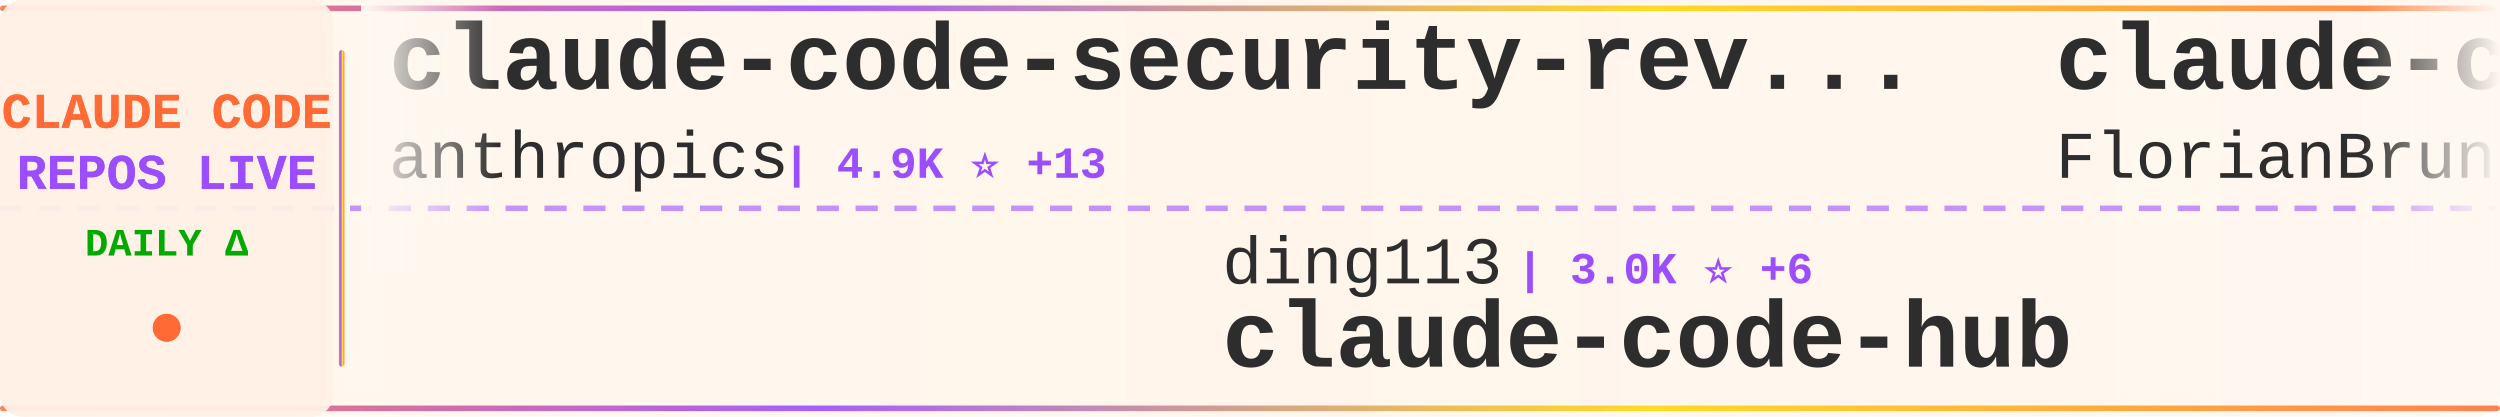
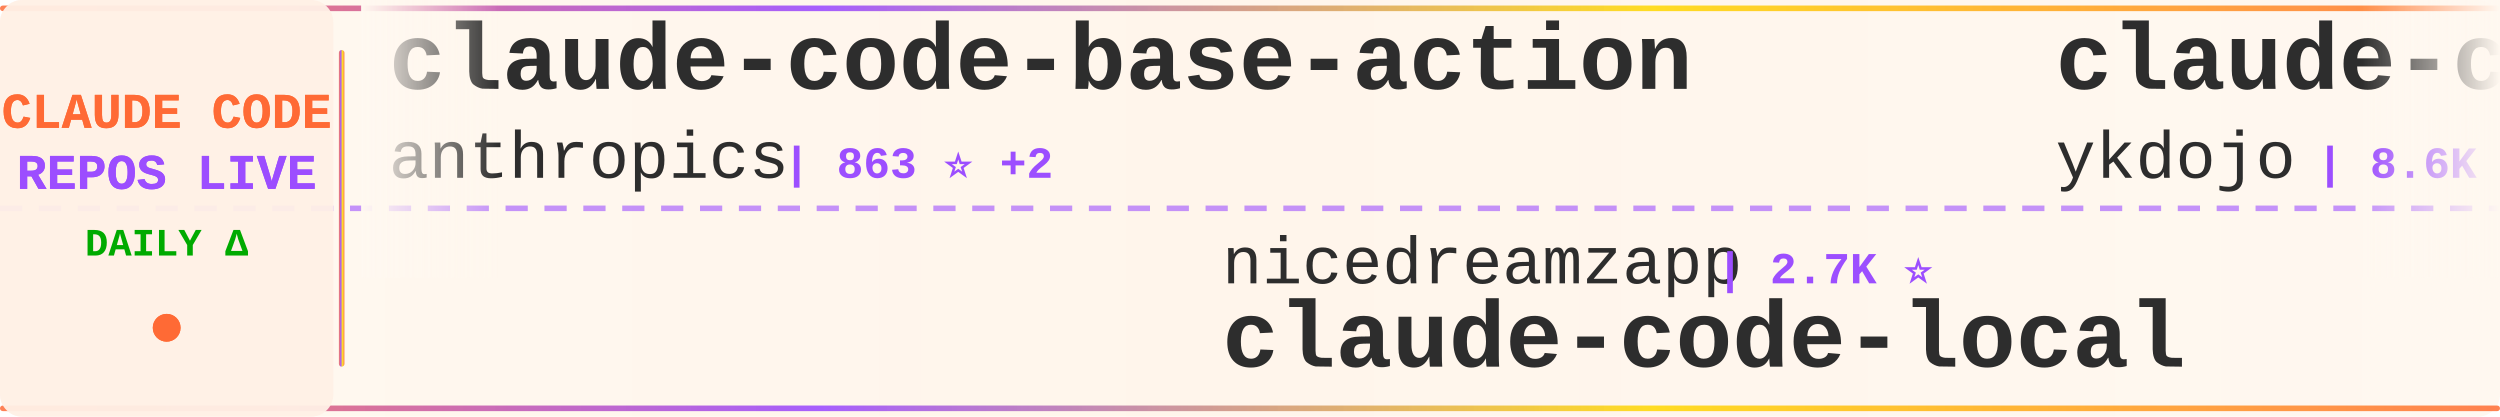
<svg xmlns="http://www.w3.org/2000/svg" width="900" height="150">
  <defs>
    <linearGradient id="tickerBg" x1="0%" y1="0%" x2="100%" y2="0%">
      <stop offset="0%" style="stop-color:#fff8f0;stop-opacity:0.98" />
      <stop offset="50%" style="stop-color:#fff5eb;stop-opacity:1" />
      <stop offset="100%" style="stop-color:#fff8f0;stop-opacity:0.98" />
    </linearGradient>
    <linearGradient id="borderGrad" x1="0%" y1="0%" x2="100%" y2="0%">
      <stop offset="0%" style="stop-color:#FF6B35;stop-opacity:0.85">
        <animate attributeName="stop-opacity" values="0.85;1;0.85" dur="2s" repeatCount="indefinite" />
      </stop>
      <stop offset="33%" style="stop-color:#9C4EFF;stop-opacity:0.9">
        <animate attributeName="stop-opacity" values="0.9;1;0.9" dur="2.2s" repeatCount="indefinite" />
      </stop>
      <stop offset="66%" style="stop-color:#FFD700;stop-opacity:0.85">
        <animate attributeName="stop-opacity" values="0.85;1;0.85" dur="1.8s" repeatCount="indefinite" />
      </stop>
      <stop offset="100%" style="stop-color:#FF6B35;stop-opacity:0.85">
        <animate attributeName="stop-opacity" values="0.85;1;0.85" dur="2s" repeatCount="indefinite" />
      </stop>
    </linearGradient>
    <filter id="textGlow">
      <feGaussianBlur stdDeviation="0.15" result="coloredBlur" />
      <feMerge>
        <feMergeNode in="coloredBlur" />
        <feMergeNode in="SourceGraphic" />
      </feMerge>
    </filter>
    <filter id="metricGlow">
      <feGaussianBlur stdDeviation="0.2" result="coloredBlur" />
      <feMerge>
        <feMergeNode in="coloredBlur" />
        <feMergeNode in="SourceGraphic" />
      </feMerge>
    </filter>
    <linearGradient id="leftFade" x1="0%" y1="0%" x2="100%" y2="0%">
      <stop offset="0%" style="stop-color:#fff8f0;stop-opacity:1" />
      <stop offset="100%" style="stop-color:#fff8f0;stop-opacity:0" />
    </linearGradient>
    <linearGradient id="rightFade" x1="0%" y1="0%" x2="100%" y2="0%">
      <stop offset="0%" style="stop-color:#fff8f0;stop-opacity:0" />
      <stop offset="100%" style="stop-color:#fff8f0;stop-opacity:1" />
    </linearGradient>
  </defs>
  <rect width="900" height="150" fill="url(#tickerBg)" rx="8" />
  <rect x="0" y="2" width="900" height="2" fill="url(#borderGrad)" rx="1" />
  <rect x="0" y="146" width="900" height="2" fill="url(#borderGrad)" rx="1" />
  <line x1="0" y1="75" x2="900" y2="75" stroke="#9C4EFF" stroke-width="2" stroke-dasharray="8 6" opacity="0.6" />
  <rect x="0" y="0" width="120" height="150" fill="#fff0e6" opacity="0.95" rx="8" />
  <text x="60" y="46" font-family="'Courier New', monospace" font-size="18" font-weight="bold" fill="#FF6B35" text-anchor="middle" filter="url(#textGlow)">
    CLAUDE CODE
  </text>
  <text x="60" y="68" font-family="'Courier New', monospace" font-size="18" font-weight="bold" fill="#9C4EFF" text-anchor="middle" filter="url(#textGlow)">
    REPOS LIVE
  </text>
  <text x="60" y="92" font-family="'Courier New', monospace" font-size="14" font-weight="bold" fill="#00aa00" text-anchor="middle">
    DAILY Δ
  </text>
  <circle cx="60" cy="118" r="5" fill="#FF6B35" filter="url(#metricGlow)">
    <animate attributeName="r" values="4;6;4" dur="1.5s" repeatCount="indefinite" />
    <animate attributeName="opacity" values="0.6;1;0.6" dur="1.5s" repeatCount="indefinite" />
  </circle>
  <rect x="122" y="18" width="2" height="114" fill="url(#borderGrad)" rx="1" />
  <clipPath id="tickerClip">
    <rect x="130" y="0" width="770" height="150" />
  </clipPath>
  <g clip-path="url(#tickerClip)">
    <g id="tickerItems">
      <animateTransform attributeName="transform" attributeType="XML" type="translate" from="0 0" to="-3000 0" dur="54s" repeatCount="indefinite" />
      <g transform="translate(0, 0)">
-         <text x="140" y="32" font-family="'Courier New', monospace" font-size="34" font-weight="bold" fill="#2d2d2d">claude-code-security-rev...</text>
+         <text x="140" y="32" font-family="'Courier New', monospace" font-size="34" font-weight="bold" fill="#2d2d2d">claude-code-base-action</text>
        <text x="140" y="64" font-family="'Courier New', monospace" font-size="24" font-weight="normal" fill="#2d2d2d" opacity="1.0">anthropics</text>
-         <text x="282" y="64" font-family="'Courier New', monospace" font-size="16" font-weight="bold" fill="#9C4EFF"> | 4.9K ⭐ +13</text>
+         <text x="282" y="64" font-family="'Courier New', monospace" font-size="16" font-weight="bold" fill="#9C4EFF"> | 863 ⭐ +2</text>
      </g>
      <g transform="translate(300, 0)">
-         <text x="140" y="102" font-family="'Courier New', monospace" font-size="24" font-weight="normal" fill="#2d2d2d" opacity="1.0">ding113</text>
-         <text x="246" y="102" font-family="'Courier New', monospace" font-size="16" font-weight="bold" fill="#9C4EFF"> | 3.0K ⭐ +6</text>
-         <text x="140" y="132" font-family="'Courier New', monospace" font-size="34" font-weight="bold" fill="#2d2d2d">claude-code-hub</text>
+         <text x="140" y="102" font-family="'Courier New', monospace" font-size="24" font-weight="normal" fill="#2d2d2d" opacity="1.0">nicedreamzapp</text>
+         <text x="318" y="102" font-family="'Courier New', monospace" font-size="16" font-weight="bold" fill="#9C4EFF"> | 2.7K ⭐</text>
+         <text x="140" y="132" font-family="'Courier New', monospace" font-size="34" font-weight="bold" fill="#2d2d2d">claude-code-local</text>
      </g>
      <g transform="translate(600, 0)">
-         <text x="140" y="32" font-family="'Courier New', monospace" font-size="34" font-weight="bold" fill="#2d2d2d">claude-code-ultimate-gui...</text>
-         <text x="140" y="64" font-family="'Courier New', monospace" font-size="24" font-weight="normal" fill="#2d2d2d" opacity="1.0">FlorianBruniaux</text>
-         <text x="342" y="64" font-family="'Courier New', monospace" font-size="16" font-weight="bold" fill="#9C4EFF"> | 4.7K ⭐ +27</text>
+         <text x="140" y="32" font-family="'Courier New', monospace" font-size="34" font-weight="bold" fill="#2d2d2d">claude-code-tips</text>
+         <text x="140" y="64" font-family="'Courier New', monospace" font-size="24" font-weight="normal" fill="#2d2d2d" opacity="1.0">ykdojo</text>
+         <text x="234" y="64" font-family="'Courier New', monospace" font-size="16" font-weight="bold" fill="#9C4EFF"> | 8.6K ⭐ +8</text>
      </g>
      <g transform="translate(900, 0)">
-         <text x="140" y="102" font-family="'Courier New', monospace" font-size="24" font-weight="normal" fill="#2d2d2d" opacity="1.0">codeaashu</text>
-         <text x="270" y="102" font-family="'Courier New', monospace" font-size="16" font-weight="bold" fill="#9C4EFF"> | 2.8K ⭐ +12</text>
-         <text x="140" y="132" font-family="'Courier New', monospace" font-size="34" font-weight="bold" fill="#2d2d2d">claude-code</text>
+         <text x="140" y="102" font-family="'Courier New', monospace" font-size="24" font-weight="normal" fill="#2d2d2d" opacity="1.0">fuergaosi233</text>
+         <text x="306" y="102" font-family="'Courier New', monospace" font-size="16" font-weight="bold" fill="#9C4EFF"> | 2.6K ⭐ +2</text>
+         <text x="140" y="132" font-family="'Courier New', monospace" font-size="34" font-weight="bold" fill="#2d2d2d">claude-code-proxy</text>
      </g>
      <g transform="translate(1200, 0)">
-         <text x="140" y="32" font-family="'Courier New', monospace" font-size="34" font-weight="bold" fill="#2d2d2d">claude-code-from-scratch</text>
-         <text x="140" y="64" font-family="'Courier New', monospace" font-size="24" font-weight="normal" fill="#2d2d2d" opacity="1.0">Windy3f3f3f3f</text>
-         <text x="318" y="64" font-family="'Courier New', monospace" font-size="16" font-weight="bold" fill="#9C4EFF"> | 1.3K ⭐ +9</text>
+         <text x="140" y="32" font-family="'Courier New', monospace" font-size="34" font-weight="bold" fill="#2d2d2d">claude_codex_bridge</text>
+         <text x="140" y="64" font-family="'Courier New', monospace" font-size="24" font-weight="normal" fill="#2d2d2d" opacity="1.0">SeemSeam</text>
+         <text x="258" y="64" font-family="'Courier New', monospace" font-size="16" font-weight="bold" fill="#9C4EFF"> | 2.9K ⭐ +10</text>
      </g>
      <g transform="translate(1500, 0)">
-         <text x="140" y="102" font-family="'Courier New', monospace" font-size="24" font-weight="normal" fill="#2d2d2d" opacity="1.0">router-for-me</text>
-         <text x="318" y="102" font-family="'Courier New', monospace" font-size="16" font-weight="bold" fill="#9C4EFF"> | 36.0K ⭐ +138</text>
-         <text x="140" y="132" font-family="'Courier New', monospace" font-size="34" font-weight="bold" fill="#2d2d2d">CLIProxyAPI</text>
+         <text x="140" y="102" font-family="'Courier New', monospace" font-size="24" font-weight="normal" fill="#2d2d2d" opacity="1.0">Maciek-roboblog</text>
+         <text x="342" y="102" font-family="'Courier New', monospace" font-size="16" font-weight="bold" fill="#9C4EFF"> | 8.1K ⭐ +6</text>
+         <text x="140" y="132" font-family="'Courier New', monospace" font-size="34" font-weight="bold" fill="#2d2d2d">Claude-Code-Usage-Monito...</text>
      </g>
      <g transform="translate(1800, 0)">
-         <text x="140" y="32" font-family="'Courier New', monospace" font-size="34" font-weight="bold" fill="#2d2d2d">claude-code-reverse</text>
-         <text x="140" y="64" font-family="'Courier New', monospace" font-size="24" font-weight="normal" fill="#2d2d2d" opacity="1.0">Yuyz0112</text>
-         <text x="258" y="64" font-family="'Courier New', monospace" font-size="16" font-weight="bold" fill="#9C4EFF"> | 2.4K ⭐ +1</text>
+         <text x="140" y="32" font-family="'Courier New', monospace" font-size="34" font-weight="bold" fill="#2d2d2d">claude-coder</text>
+         <text x="140" y="64" font-family="'Courier New', monospace" font-size="24" font-weight="normal" fill="#2d2d2d" opacity="1.0">kodu-ai</text>
+         <text x="246" y="64" font-family="'Courier New', monospace" font-size="16" font-weight="bold" fill="#9C4EFF"> | 5.3K ⭐ -1</text>
      </g>
      <g transform="translate(2100, 0)">
-         <text x="140" y="102" font-family="'Courier New', monospace" font-size="24" font-weight="normal" fill="#2d2d2d" opacity="1.0">Cranot</text>
-         <text x="234" y="102" font-family="'Courier New', monospace" font-size="16" font-weight="bold" fill="#9C4EFF"> | 2.8K ⭐ +2</text>
-         <text x="140" y="132" font-family="'Courier New', monospace" font-size="34" font-weight="bold" fill="#2d2d2d">claude-code-guide</text>
+         <text x="140" y="102" font-family="'Courier New', monospace" font-size="24" font-weight="normal" fill="#2d2d2d" opacity="1.0">diet103</text>
+         <text x="246" y="102" font-family="'Courier New', monospace" font-size="16" font-weight="bold" fill="#9C4EFF"> | 9.7K ⭐</text>
+         <text x="140" y="132" font-family="'Courier New', monospace" font-size="34" font-weight="bold" fill="#2d2d2d">claude-code-infrastructu...</text>
      </g>
      <g transform="translate(2400, 0)">
-         <text x="140" y="32" font-family="'Courier New', monospace" font-size="34" font-weight="bold" fill="#2d2d2d">claude-code-action</text>
-         <text x="140" y="64" font-family="'Courier New', monospace" font-size="24" font-weight="normal" fill="#2d2d2d" opacity="1.0">anthropics</text>
-         <text x="282" y="64" font-family="'Courier New', monospace" font-size="16" font-weight="bold" fill="#9C4EFF"> | 7.9K ⭐ +14</text>
+         <text x="140" y="32" font-family="'Courier New', monospace" font-size="34" font-weight="bold" fill="#2d2d2d">claude-code-templates</text>
+         <text x="140" y="64" font-family="'Courier New', monospace" font-size="24" font-weight="normal" fill="#2d2d2d" opacity="1.0">davila7</text>
+         <text x="246" y="64" font-family="'Courier New', monospace" font-size="16" font-weight="bold" fill="#9C4EFF"> | 27.8K ⭐ +21</text>
      </g>
      <g transform="translate(2700, 0)">
-         <text x="140" y="102" font-family="'Courier New', monospace" font-size="24" font-weight="normal" fill="#2d2d2d" opacity="1.0">chauncygu</text>
-         <text x="270" y="102" font-family="'Courier New', monospace" font-size="16" font-weight="bold" fill="#9C4EFF"> | 2.6K ⭐ +7</text>
-         <text x="140" y="132" font-family="'Courier New', monospace" font-size="34" font-weight="bold" fill="#2d2d2d">collection-claude-code-s...</text>
+         <text x="140" y="102" font-family="'Courier New', monospace" font-size="24" font-weight="normal" fill="#2d2d2d" opacity="1.0">Windy3f3f3f3f</text>
+         <text x="318" y="102" font-family="'Courier New', monospace" font-size="16" font-weight="bold" fill="#9C4EFF"> | 1.3K ⭐ +8</text>
+         <text x="140" y="132" font-family="'Courier New', monospace" font-size="34" font-weight="bold" fill="#2d2d2d">claude-code-from-scratch</text>
      </g>
      <g transform="translate(3000, 0)">
-         <text x="140" y="32" font-family="'Courier New', monospace" font-size="34" font-weight="bold" fill="#2d2d2d">claude-code-security-rev...</text>
+         <text x="140" y="32" font-family="'Courier New', monospace" font-size="34" font-weight="bold" fill="#2d2d2d">claude-code-base-action</text>
        <text x="140" y="64" font-family="'Courier New', monospace" font-size="24" font-weight="normal" fill="#2d2d2d" opacity="1.0">anthropics</text>
-         <text x="282" y="64" font-family="'Courier New', monospace" font-size="16" font-weight="bold" fill="#9C4EFF"> | 4.9K ⭐ +13</text>
+         <text x="282" y="64" font-family="'Courier New', monospace" font-size="16" font-weight="bold" fill="#9C4EFF"> | 863 ⭐ +2</text>
      </g>
      <g transform="translate(3300, 0)">
-         <text x="140" y="102" font-family="'Courier New', monospace" font-size="24" font-weight="normal" fill="#2d2d2d" opacity="1.0">ding113</text>
-         <text x="246" y="102" font-family="'Courier New', monospace" font-size="16" font-weight="bold" fill="#9C4EFF"> | 3.0K ⭐ +6</text>
-         <text x="140" y="132" font-family="'Courier New', monospace" font-size="34" font-weight="bold" fill="#2d2d2d">claude-code-hub</text>
+         <text x="140" y="102" font-family="'Courier New', monospace" font-size="24" font-weight="normal" fill="#2d2d2d" opacity="1.0">nicedreamzapp</text>
+         <text x="318" y="102" font-family="'Courier New', monospace" font-size="16" font-weight="bold" fill="#9C4EFF"> | 2.7K ⭐</text>
+         <text x="140" y="132" font-family="'Courier New', monospace" font-size="34" font-weight="bold" fill="#2d2d2d">claude-code-local</text>
      </g>
      <g transform="translate(3600, 0)">
-         <text x="140" y="32" font-family="'Courier New', monospace" font-size="34" font-weight="bold" fill="#2d2d2d">claude-code-ultimate-gui...</text>
-         <text x="140" y="64" font-family="'Courier New', monospace" font-size="24" font-weight="normal" fill="#2d2d2d" opacity="1.0">FlorianBruniaux</text>
-         <text x="342" y="64" font-family="'Courier New', monospace" font-size="16" font-weight="bold" fill="#9C4EFF"> | 4.7K ⭐ +27</text>
+         <text x="140" y="32" font-family="'Courier New', monospace" font-size="34" font-weight="bold" fill="#2d2d2d">claude-code-tips</text>
+         <text x="140" y="64" font-family="'Courier New', monospace" font-size="24" font-weight="normal" fill="#2d2d2d" opacity="1.0">ykdojo</text>
+         <text x="234" y="64" font-family="'Courier New', monospace" font-size="16" font-weight="bold" fill="#9C4EFF"> | 8.6K ⭐ +8</text>
      </g>
      <g transform="translate(3900, 0)">
-         <text x="140" y="102" font-family="'Courier New', monospace" font-size="24" font-weight="normal" fill="#2d2d2d" opacity="1.0">codeaashu</text>
-         <text x="270" y="102" font-family="'Courier New', monospace" font-size="16" font-weight="bold" fill="#9C4EFF"> | 2.8K ⭐ +12</text>
-         <text x="140" y="132" font-family="'Courier New', monospace" font-size="34" font-weight="bold" fill="#2d2d2d">claude-code</text>
+         <text x="140" y="102" font-family="'Courier New', monospace" font-size="24" font-weight="normal" fill="#2d2d2d" opacity="1.0">fuergaosi233</text>
+         <text x="306" y="102" font-family="'Courier New', monospace" font-size="16" font-weight="bold" fill="#9C4EFF"> | 2.6K ⭐ +2</text>
+         <text x="140" y="132" font-family="'Courier New', monospace" font-size="34" font-weight="bold" fill="#2d2d2d">claude-code-proxy</text>
      </g>
    </g>
  </g>
  <rect x="130" y="0" width="50" height="100" fill="url(#leftFade)" />
  <rect x="850" y="0" width="50" height="100" fill="url(#rightFade)" />
</svg>
